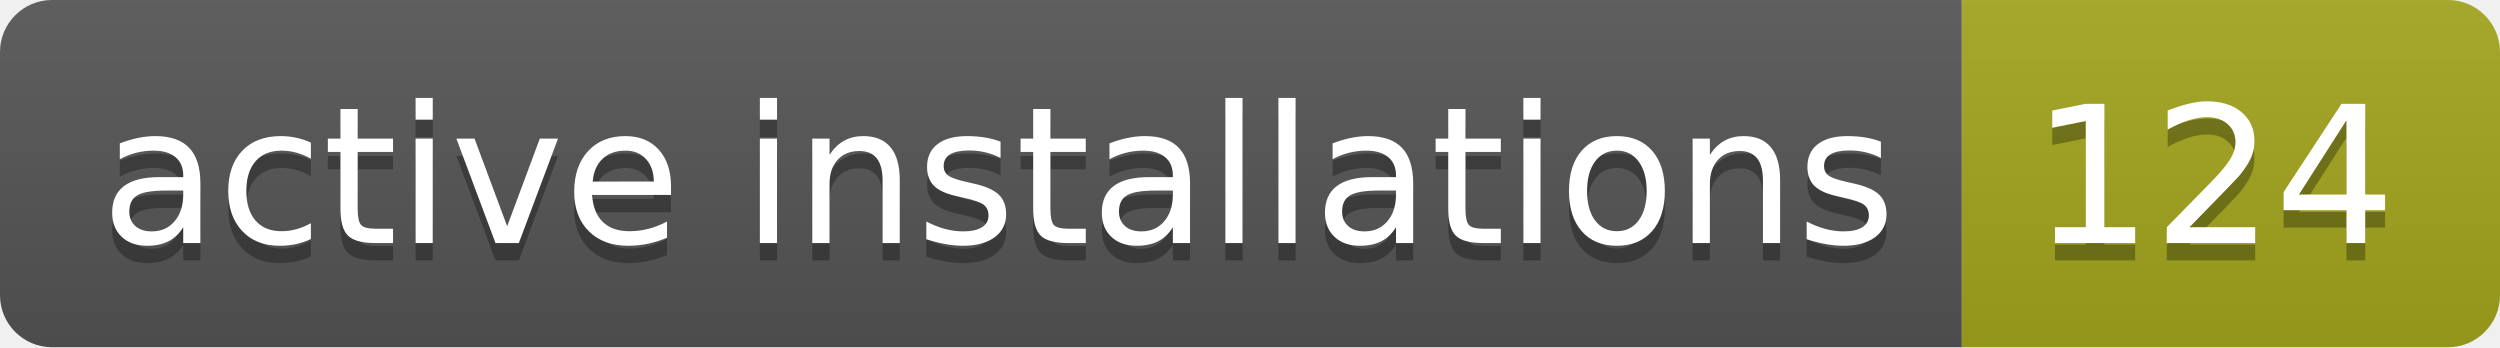
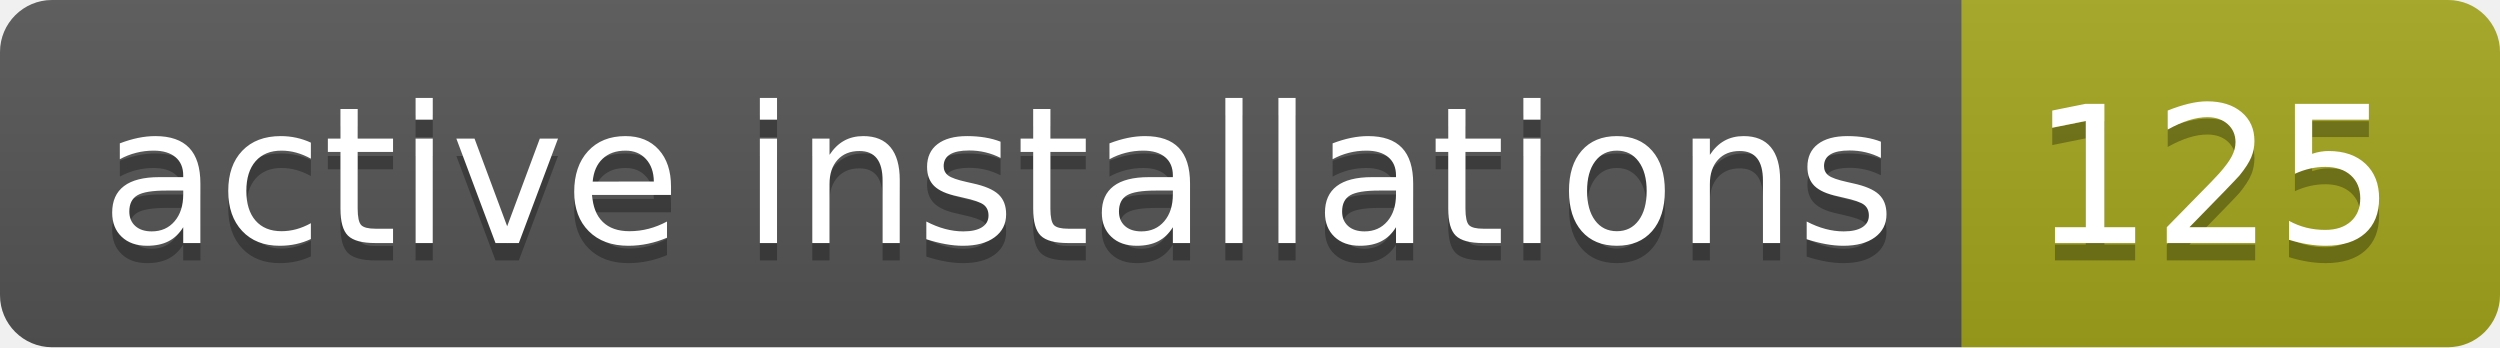
- <svg xmlns="http://www.w3.org/2000/svg" width="144" height="20" role="img" aria-label="active installations: 124">
+ <svg xmlns="http://www.w3.org/2000/svg" width="144" height="20" role="img" aria-label="active installations: 125">
  <linearGradient id="s" x2="0" y2="100%">
    <stop offset="0" stop-color="#bbb" stop-opacity=".1" />
    <stop offset="1" stop-opacity=".1" />
  </linearGradient>
  <clipPath id="r">
    <rect width="144" height="20" rx="3" fill="#fff" />
  </clipPath>
  <g clip-path="url(#r)">
    <rect width="113" height="20" fill="#555" />
    <rect x="113" width="31" height="20" fill="#a4a61d" />
    <rect width="144" height="20" fill="url(#s)" />
  </g>
  <g fill="#fff" text-anchor="middle" font-family="Verdana,Geneva,DejaVu Sans,sans-serif" text-rendering="geometricPrecision" font-size="110">
    <text aria-hidden="true" x="575" y="150" fill="#010101" fill-opacity=".3" transform="scale(.1)" textLength="1030">active installations</text>
    <text x="575" y="140" transform="scale(.1)" fill="#fff" textLength="1030">active installations</text>
-     <text aria-hidden="true" x="1275" y="150" fill="#010101" fill-opacity=".3" transform="scale(.1)" textLength="210">124</text>
-     <text x="1275" y="140" transform="scale(.1)" fill="#fff" textLength="210">124</text>
+     <text aria-hidden="true" x="1275" y="150" fill="#010101" fill-opacity=".3" transform="scale(.1)" textLength="210">125</text>
+     <text x="1275" y="140" transform="scale(.1)" fill="#fff" textLength="210">125</text>
  </g>
</svg>
